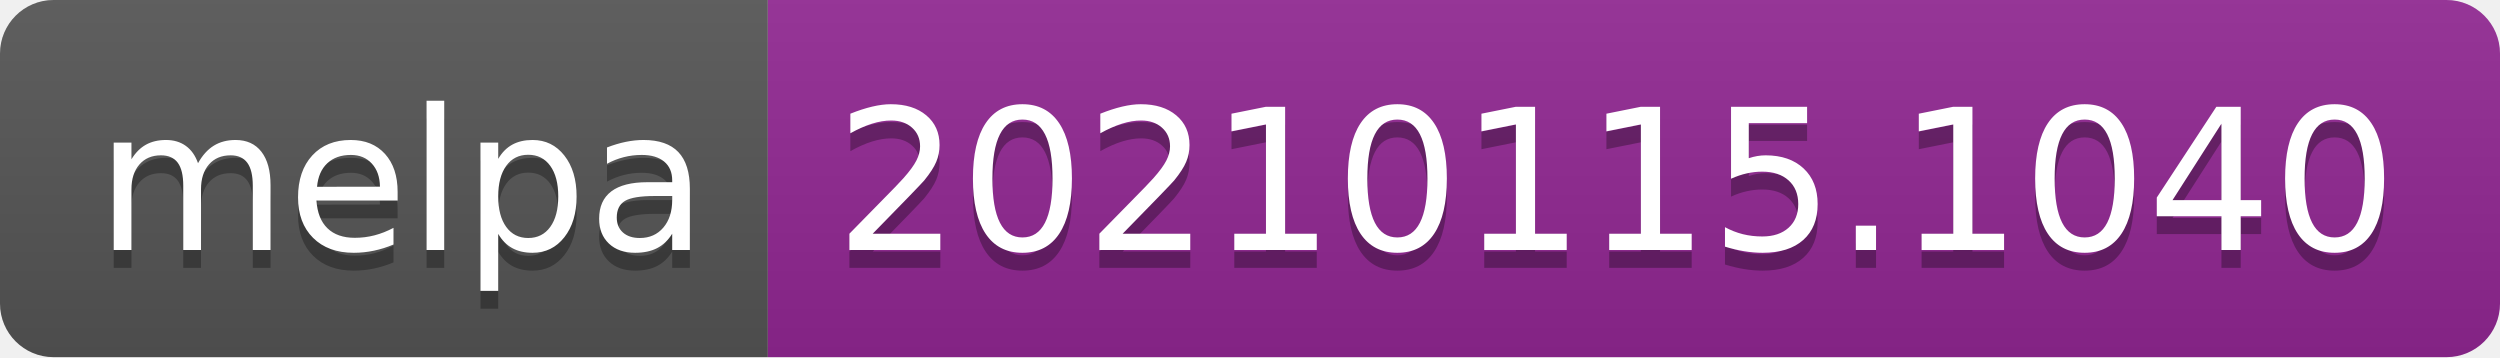
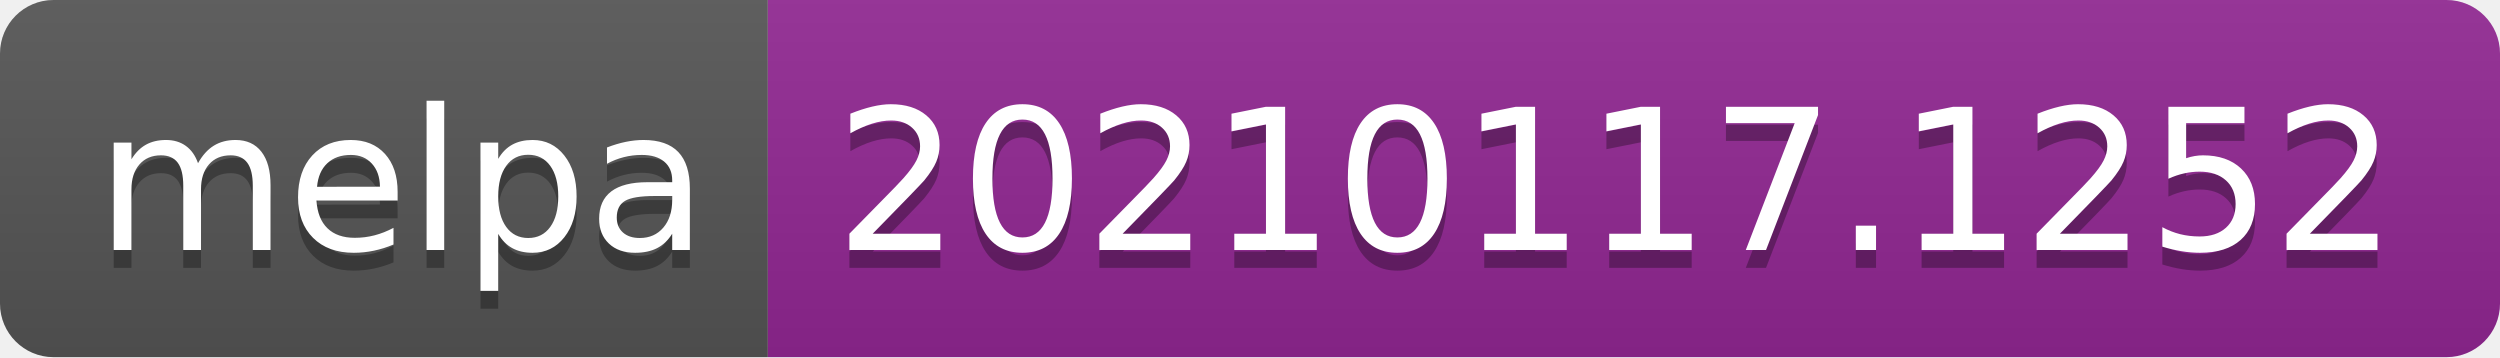
- <svg xmlns="http://www.w3.org/2000/svg" width="140" height="20" role="img" aria-label="melpa: 20210115.1040">
+ <svg xmlns="http://www.w3.org/2000/svg" width="140" height="20" role="img" aria-label="melpa: 20210117.1252">
  <linearGradient id="s" x2="0" y2="100%">
    <stop offset="0" stop-color="#bbb" stop-opacity=".1" />
    <stop offset="1" stop-opacity=".1" />
  </linearGradient>
  <clipPath id="r">
    <rect width="140" height="20" rx="3" fill="#fff" />
  </clipPath>
  <g clip-path="url(#r)">
    <rect width="43" height="20" fill="#555" />
    <rect x="43" width="97" height="20" fill="#922793" />
    <rect width="140" height="20" fill="url(#s)" />
  </g>
  <g fill="#fff" text-anchor="middle" font-family="Verdana,Geneva,DejaVu Sans,sans-serif" text-rendering="geometricPrecision" font-size="110">
    <text aria-hidden="true" x="225" y="150" fill="#010101" fill-opacity=".3" transform="scale(.1)" textLength="330">melpa</text>
    <text x="225" y="140" transform="scale(.1)" fill="#fff" textLength="330">melpa</text>
-     <text aria-hidden="true" x="905" y="150" fill="#010101" fill-opacity=".3" transform="scale(.1)" textLength="870">20210115.1040</text>
-     <text x="905" y="140" transform="scale(.1)" fill="#fff" textLength="870">20210115.1040</text>
+     <text aria-hidden="true" x="905" y="150" fill="#010101" fill-opacity=".3" transform="scale(.1)" textLength="870">20210117.1252</text>
+     <text x="905" y="140" transform="scale(.1)" fill="#fff" textLength="870">20210117.1252</text>
  </g>
</svg>
